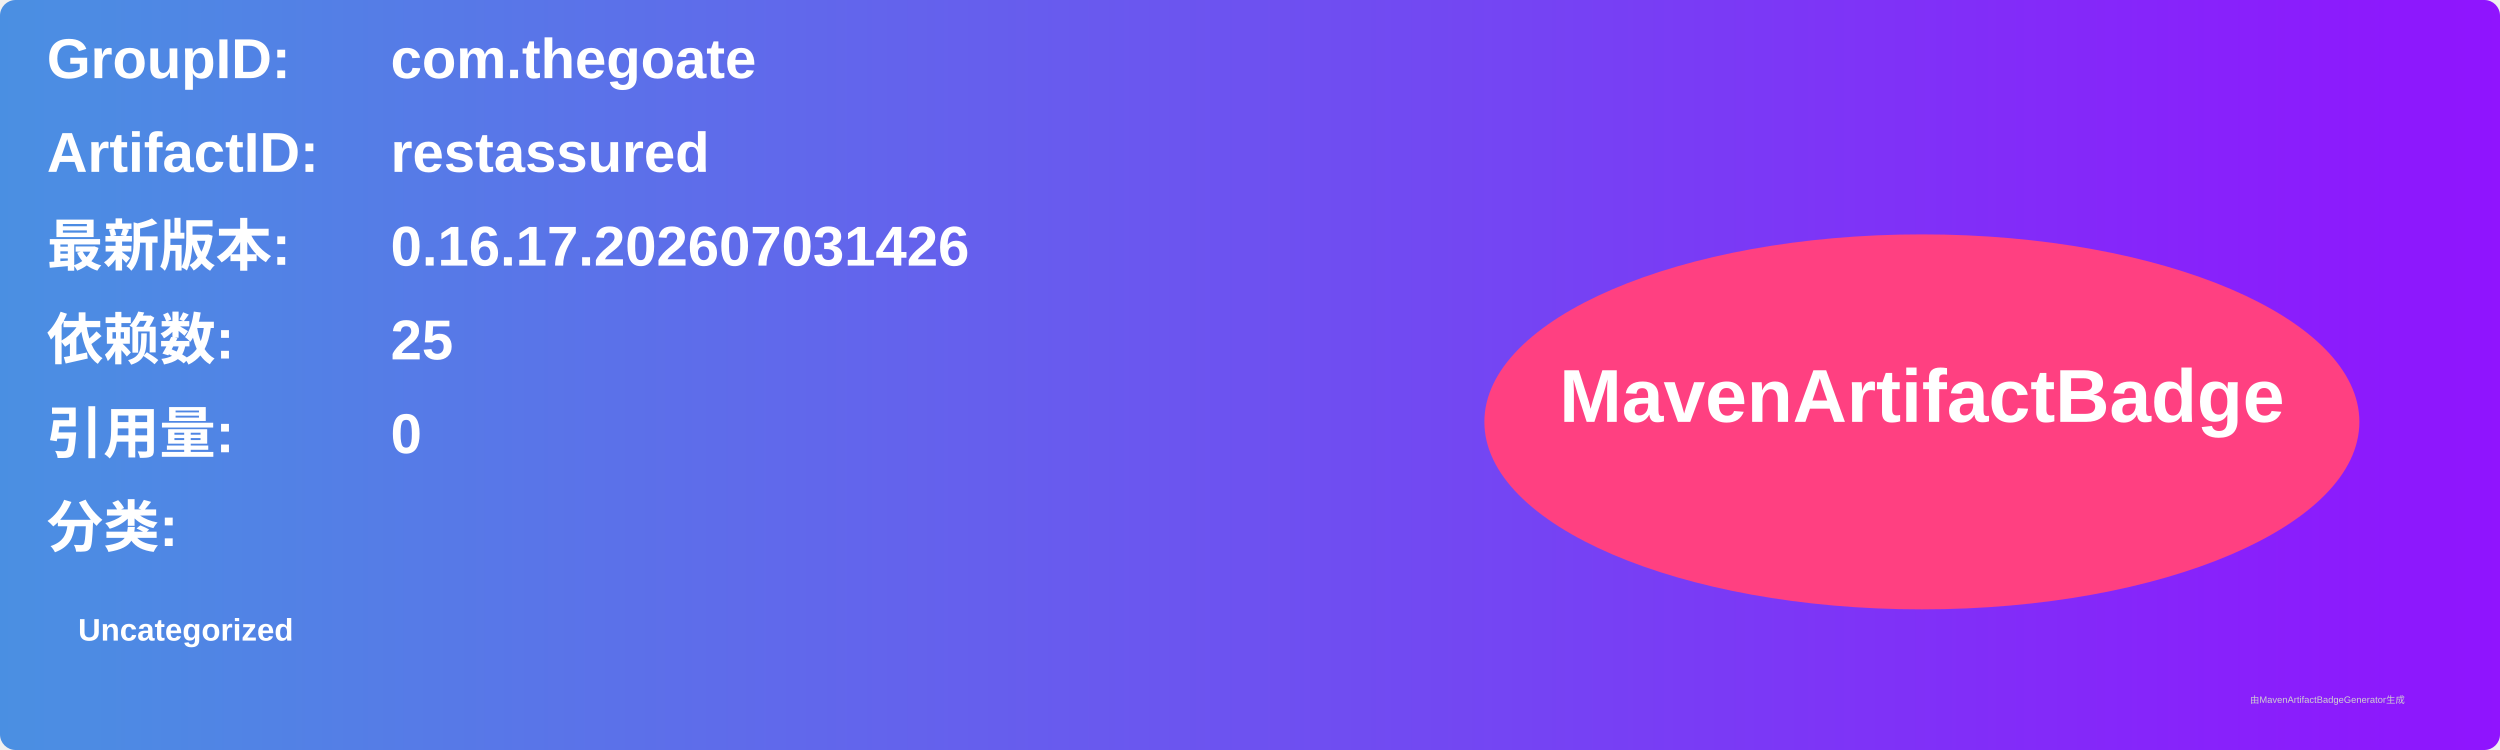
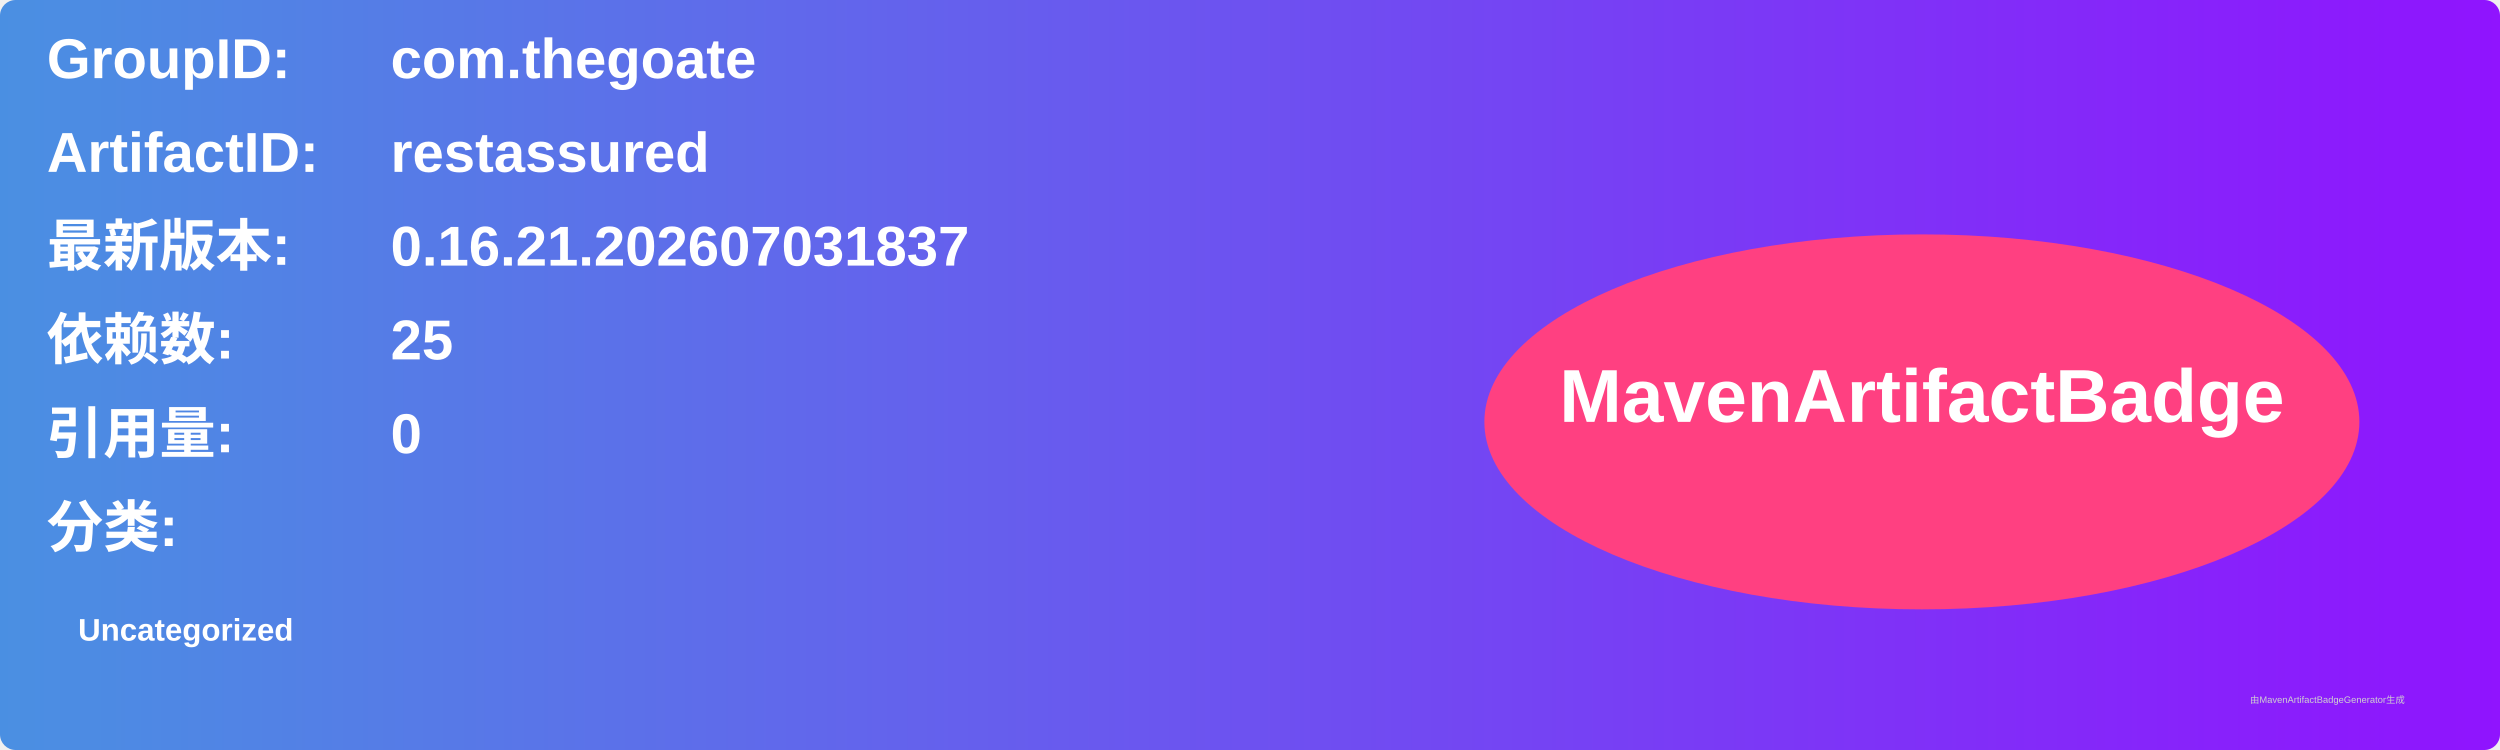
<svg xmlns="http://www.w3.org/2000/svg" width="800" height="240" viewBox="0 0 800 240">
  <linearGradient id="grad" x1="0%" y1="0%" x2="100%" y2="0%">
    <stop offset="0%" stop-color="#4a90e2" />
    <stop offset="100%" stop-color="#9013fe" />
  </linearGradient>
  <rect width="100%" height="100%" rx="5" ry="5" fill="url(#grad)" />
  <g transform="translate(15, 15)">
    <text x="0" y="10" font-family="Arial" font-size="18" fill="white" font-weight="bold" width="260">GroupID:</text>
    <text x="110" y="10" font-family="Arial" font-size="18" fill="white" font-weight="bold" width="460">com.thegoate</text>
    <text x="0" y="40" font-family="Arial" font-size="18" fill="white" font-weight="bold" width="260">ArtifactID:</text>
    <text x="110" y="40" font-family="Arial" font-size="18" fill="white" font-weight="bold" width="460">restassured</text>
    <text x="0" y="70" font-family="Arial" font-size="18" fill="white" font-weight="bold">最新版本:</text>
    <text x="110" y="70" font-family="Arial" font-size="18" fill="white" font-weight="bold">
-       <tspan font-weight="bold">0.16.17.202607031426</tspan>
+       <tspan font-weight="bold">0.16.21.202607031837</tspan>
    </text>
    <text x="0" y="100" font-family="Arial" font-size="18" fill="white" font-weight="bold">依赖数: </text>
    <text x="110" y="100" font-family="Arial" font-size="18" fill="white">
      <tspan font-weight="bold">25</tspan>
    </text>
    <text x="0" y="130" font-family="Arial" font-size="18" fill="white" font-weight="bold">引用量: </text>
    <text x="110" y="130" font-family="Arial" font-size="18" fill="white">
      <tspan font-weight="bold">0</tspan>
    </text>
    <text x="0" y="160" font-family="Arial" font-size="18" fill="white" font-weight="bold">分类:</text>
    <text x="10" y="190" font-family="Arial" font-size="10" fill="white">
      <tspan font-weight="bold">Uncategorized</tspan>
    </text>
    <ellipse cx="600" cy="120" rx="140" ry="60" fill="#ff4081" />
    <text x="600" y="120" text-anchor="middle" font-family="Arial" font-size="24" fill="white" font-weight="bold">MavenArtifactBadge</text>
  </g>
  <text x="720" y="225" font-family="Arial" font-size="3" fill="#d0d0d0">由MavenArtifactBadgeGenerator生成</text>
</svg>
